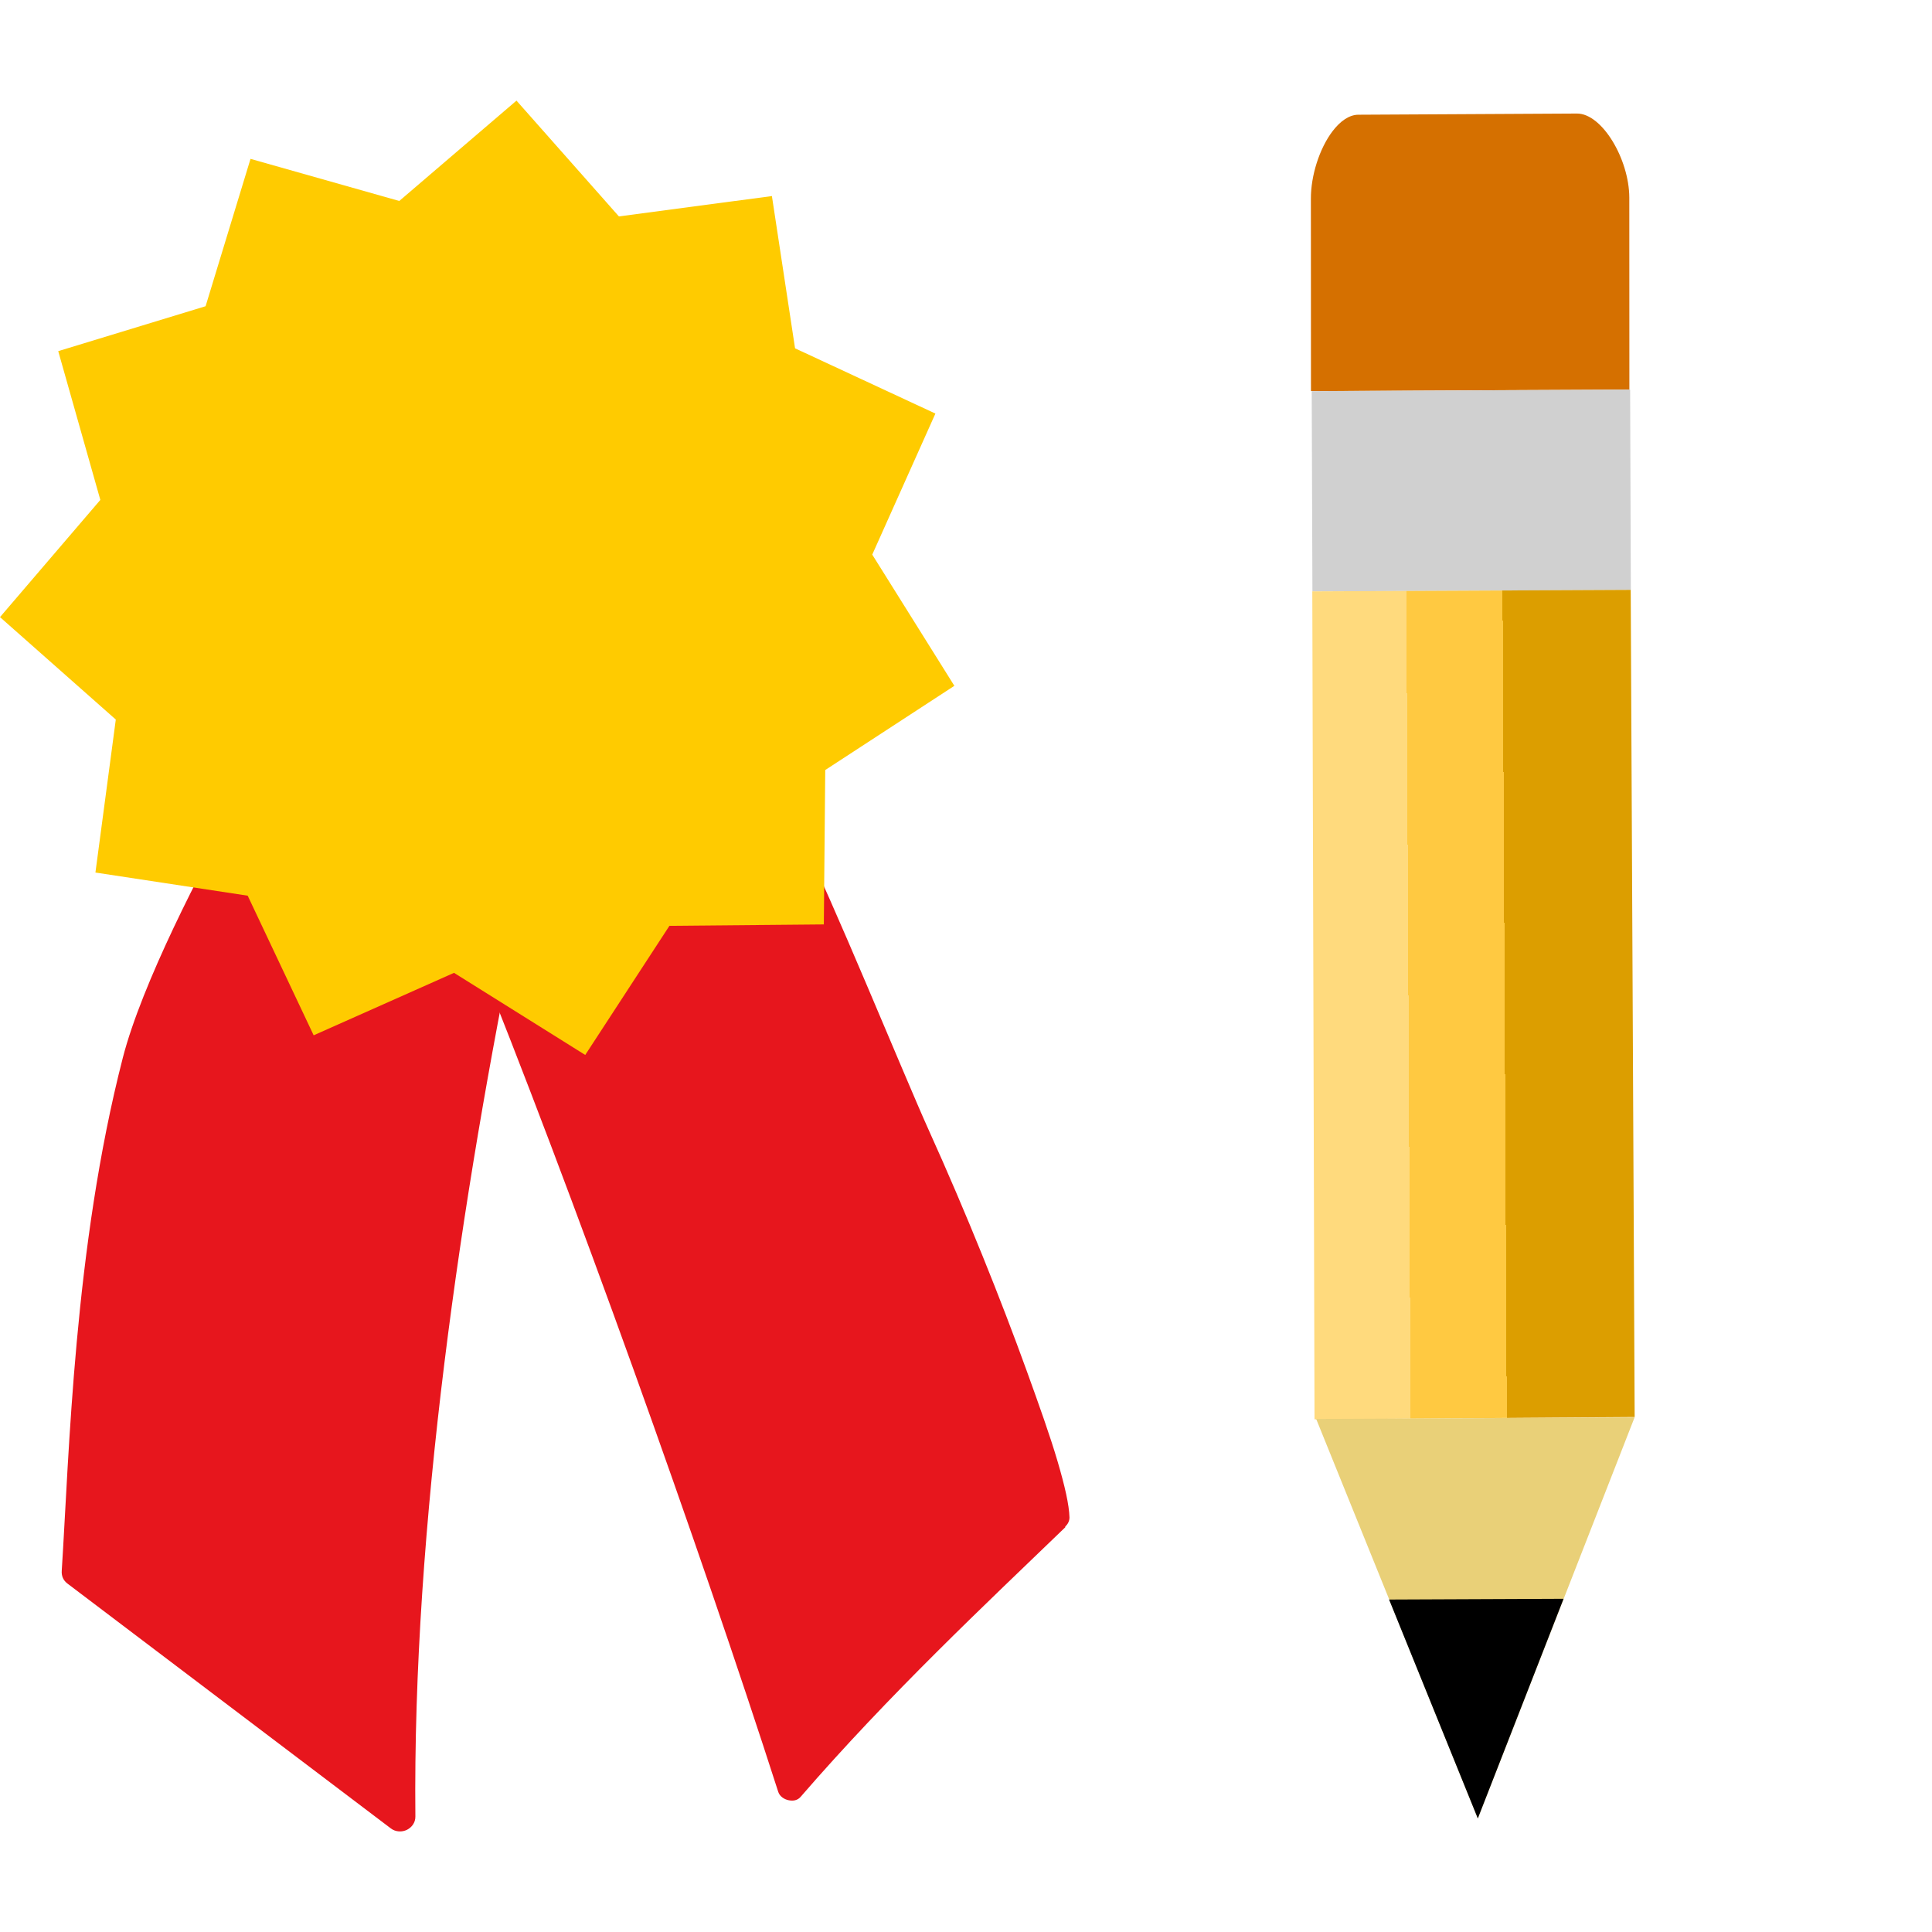
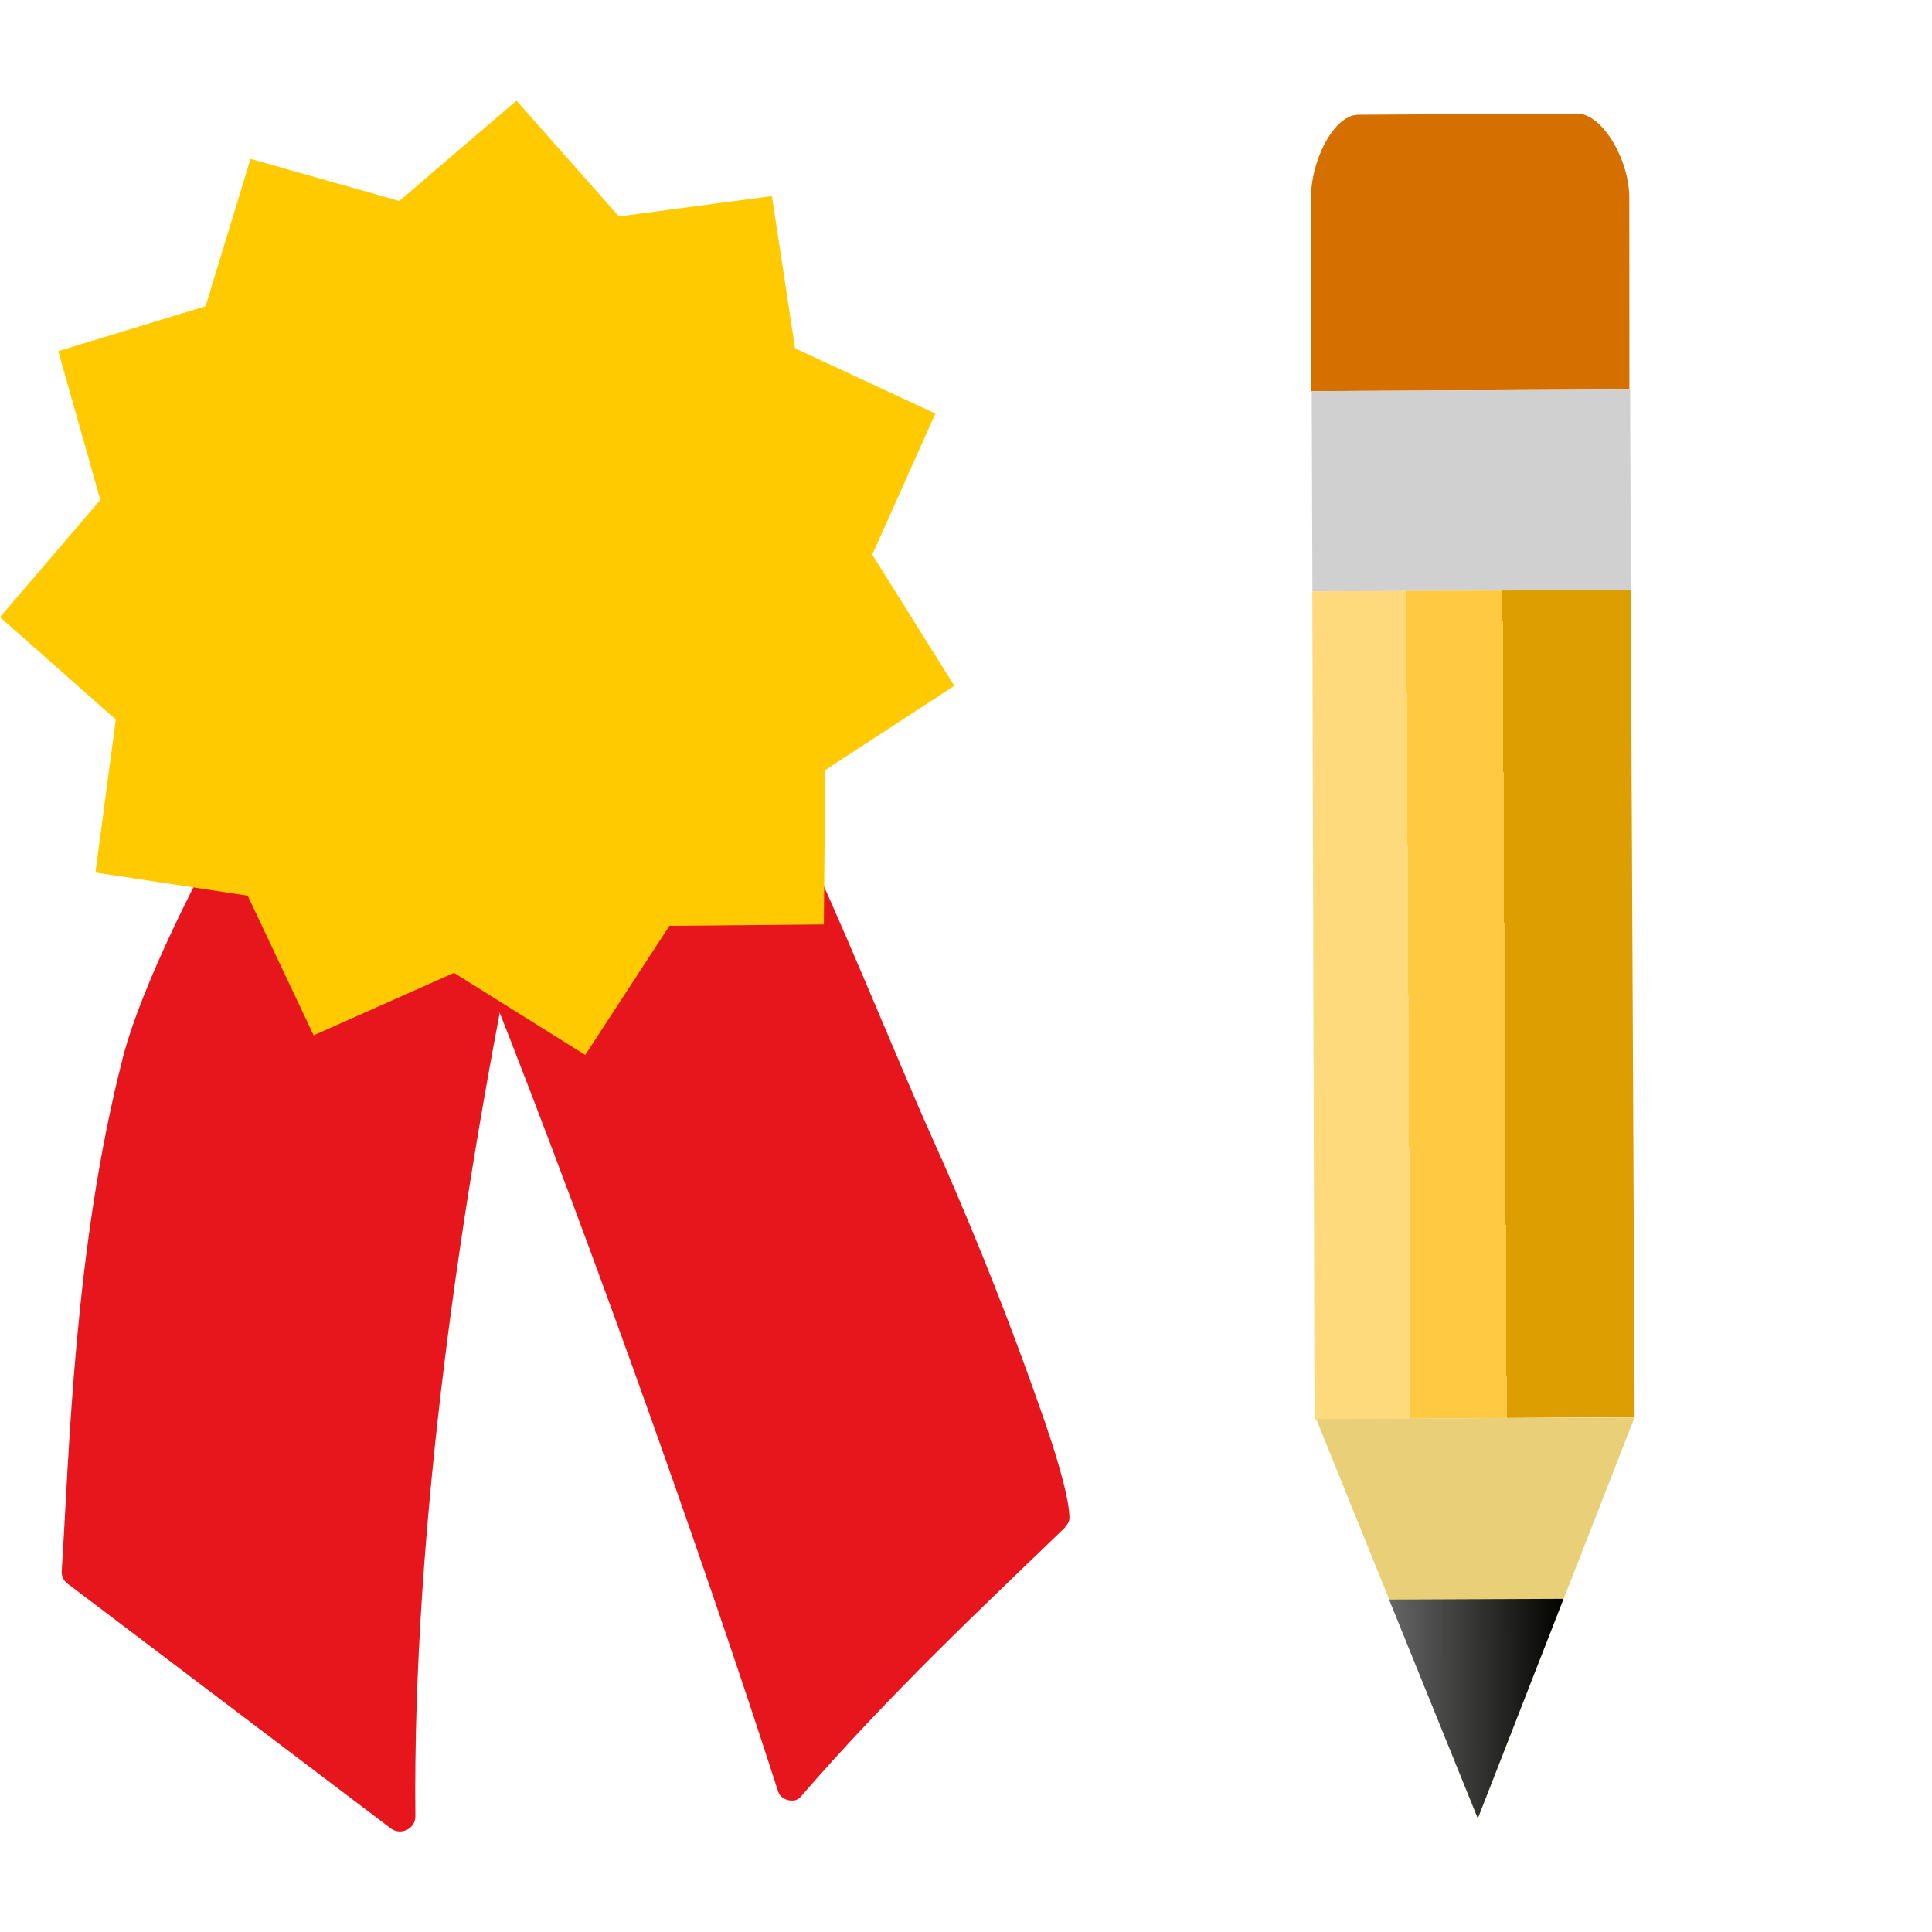
<svg xmlns="http://www.w3.org/2000/svg" xmlns:xlink="http://www.w3.org/1999/xlink" width="48" version="1.0" height="48">
-   <defs id="defs12">
+   <defs>
+     <linearGradient id="linearGradient3770">
+       <stop offset="0" style="stop-color:#ffda7d" />
+       <stop offset="0.3" style="stop-color:#ffda7d" />
+       <stop offset="0.3" style="stop-color:#ffc941" />
+       <stop offset="0.6" style="stop-color:#ffc941" />
+       <stop offset="0.6" style="stop-color:#dc9e00" />
+       <stop offset="1" style="stop-color:#dc9e00" />
+     </linearGradient>
+     <linearGradient id="linearGradient865">
+       <stop offset="0" style="stop-color:#666" />
+       <stop offset="1" style="stop-opacity:.994" />
+     </linearGradient>
+     <linearGradient xlink:href="#linearGradient865" id="linearGradient867" y1="66.956" x1="-260.05" y2="66.956" x2="-253.99" gradientUnits="userSpaceOnUse" />
    <linearGradient gradientTransform="translate(0.3475681,1.2031)" id="linearGradient3849" xlink:href="#linearGradient3770" y1="23.72" y2="23.72" x1="34.265" x2="45.402" gradientUnits="userSpaceOnUse" />
-     <linearGradient id="linearGradient3770">
-       <stop offset="0" style="stop-color:#ffda7d" id="stop3772" />
-       <stop offset="0.3" style="stop-color:#ffda7d" id="stop3782" />
-       <stop offset="0.3" style="stop-color:#ffc941" id="stop3780" />
-       <stop offset="0.6" style="stop-color:#ffc941" id="stop3784" />
-       <stop offset="0.6" style="stop-color:#dc9e00" id="stop3778" />
-       <stop offset="1" style="stop-color:#dc9e00" id="stop3774" />
-     </linearGradient>
  </defs>
-   <g id="layer1" transform="translate(-10.7151,0)">
-     <g style="fill:#e7161d" id="g5">
-       <path id="path3105" d="m 16.601,20.019 c -0.883,1.566 -2.36,4.417 -2.835,6.263 -1.214,4.719 -1.331,9.852 -1.517,12.745 -0.009,0.127 0.038,0.236 0.139,0.314 l 8.037,6.085 c 0.121,0.093 0.283,0.094 0.401,0.035 0.118,-0.059 0.212,-0.179 0.209,-0.331 -0.072,-7.191 1.137,-15.391 2.574,-22.39 l -.837,-.523 c 0,0 -2.995,-1.687 -6.172,-2.197 z " />
-       <path id="path23453" d="m 22.434,23.417 c 2.489,6.14 5.675,15.062 7.616,21.101 0.039,0.12 0.157,0.189 0.262,0.209 0.104,0.02 0.215,0.009 0.296,-0.087 2.203,-2.547 4.599,-4.791 6.573,-6.695 0.002,-0.002 -0.002,-0.016 0,-0.017 0.064,-0.062 0.105,-0.137 0.105,-0.227 -0.009,-0.314 -0.114,-0.776 -0.296,-1.395 -0.182,-0.619 -0.451,-1.375 -0.767,-2.249 -0.632,-1.747 -1.491,-3.898 -2.441,-5.997 -0.578,-1.278 -2.492,-5.962 -3.1,-7.101 -5.33,-0.836 -5.968,0.775 -8.246,2.458 z" />
+   <g transform="translate(-10.7151,0)">
+     <g style="fill:#e7161d">
+       <path d="m 16.601,20.019 c -0.883,1.566 -2.36,4.417 -2.835,6.263 -1.214,4.719 -1.331,9.852 -1.517,12.745 -0.009,0.127 0.038,0.236 0.139,0.314 l 8.037,6.085 c 0.121,0.093 0.283,0.094 0.401,0.035 0.118,-0.059 0.212,-0.179 0.209,-0.331 -0.072,-7.191 1.137,-15.391 2.574,-22.39 l -.837,-.523 c 0,0 -2.995,-1.687 -6.172,-2.197 z " />
+       <path d="m 22.434,23.417 c 2.489,6.14 5.675,15.062 7.616,21.101 0.039,0.12 0.157,0.189 0.262,0.209 0.104,0.02 0.215,0.009 0.296,-0.087 2.203,-2.547 4.599,-4.791 6.573,-6.695 0.002,-0.002 -0.002,-0.016 0,-0.017 0.064,-0.062 0.105,-0.137 0.105,-0.227 -0.009,-0.314 -0.114,-0.776 -0.296,-1.395 -0.182,-0.619 -0.451,-1.375 -0.767,-2.249 -0.632,-1.747 -1.491,-3.898 -2.441,-5.997 -0.578,-1.278 -2.492,-5.962 -3.1,-7.101 -5.33,-0.836 -5.968,0.775 -8.246,2.458 z" />
    </g>
-     <path style="fill:#ffcb00" id="path3107" d="m 23.547,2.5 -2.912,2.493 -3.696,-1.046 -1.116,3.661 -3.661,1.116 l 1.046,3.696 -2.493,2.912 2.877,2.545 -.506,3.801 3.783,.575 1.639,3.469 3.487,-1.552 3.26,2.04 2.092,-3.208 3.836,-.035 .035,-3.836 3.208,-2.092 -2.04,-3.26 1.569,-3.504 -3.487,-1.621 -.575,-3.783 -3.801,.506 -2.545,-2.877 Z " />
+     <path style="fill:#ffcb00" d="m 23.547,2.5 -2.912,2.493 -3.696,-1.046 -1.116,3.661 -3.661,1.116 l 1.046,3.696 -2.493,2.912 2.877,2.545 -.506,3.801 3.783,.575 1.639,3.469 3.487,-1.552 3.26,2.04 2.092,-3.208 3.836,-.035 .035,-3.836 3.208,-2.092 -2.04,-3.26 1.569,-3.504 -3.487,-1.621 -.575,-3.783 -3.801,.506 -2.545,-2.877 Z " />
  </g>
-   <g style="fill-rule:evenodd;stroke:none" id="g4270" transform="matrix(0.7152697,-0.00383085,0.00523628,0.9776793,220.1815,-23.99272)">
-     <g id="g4211" transform="translate(-297.2198,24.13559)">
-       <path style="fill:#d57000" id="path3801" d="m 35.471,2.721 c -0.45,0.433 -0.757,1.119 -0.757,1.712 l -0.033,4.882 11.06,0.005 0.033,-4.882 c 4.54e-4,-0.975 -0.929,-2.139 -1.803,-2.14 l -7.593,2e-4 c -0.319,-1.846e-4 -0.637,0.163 -0.907,0.423 z" />
-       <path style="fill:#d0d0d0" id="path3799" d="m 34.707,9.316 -.013,5.09 11.06,.004 .013,-5.09 z " />
-       <path style="fill:url(#linearGradient3849)" id="path3797" d="m 34.69,14.404 -.077,21.04 11.12,-.015 .017,-21.02 z " />
-       <path style="fill:#e9d078" id="path1918" d="m 34.67,35.434 5.541,10.174 5.519,-10.169 -11.06,-.005 Z " />
+   <g style="fill-rule:evenodd" transform="matrix(0.7152697,-0.00383085,0.00523628,0.9776793,220.1815,-23.99272)">
+     <g transform="translate(-297.2198,24.13559)">
+       <path style="fill:#d57000" d="m 35.471,2.721 c -0.45,0.433 -0.757,1.119 -0.757,1.712 l -0.033,4.882 11.06,0.005 0.033,-4.882 c 0,-0.975 -0.929,-2.139 -1.803,-2.14 l -7.593,0 c -0.319,0 -0.637,0.163 -0.907,0.423 z" />
+       <path style="fill:#d0d0d0" d="m 34.707,9.316 -.013,5.09 11.06,.004 .013,-5.09 z " />
+       <path style="fill:url(#linearGradient3849)" d="m 34.69,14.404 -.077,21.04 11.12,-.015 .017,-21.02 z " />
+       <path style="fill:#e9d078" d="m 34.67,35.434 5.541,10.174 5.519,-10.169 -11.06,-.005 Z " />
    </g>
-     <path id="path3803" d="m -260.05,64.169 3.041,5.574 3.019,-5.569 -6.06,-.005 z " />
+     <path style="fill:url(#linearGradient867)" d="m -260.05,64.169 3.041,5.574 3.019,-5.569 -6.06,-.005 z " />
  </g>
</svg>
